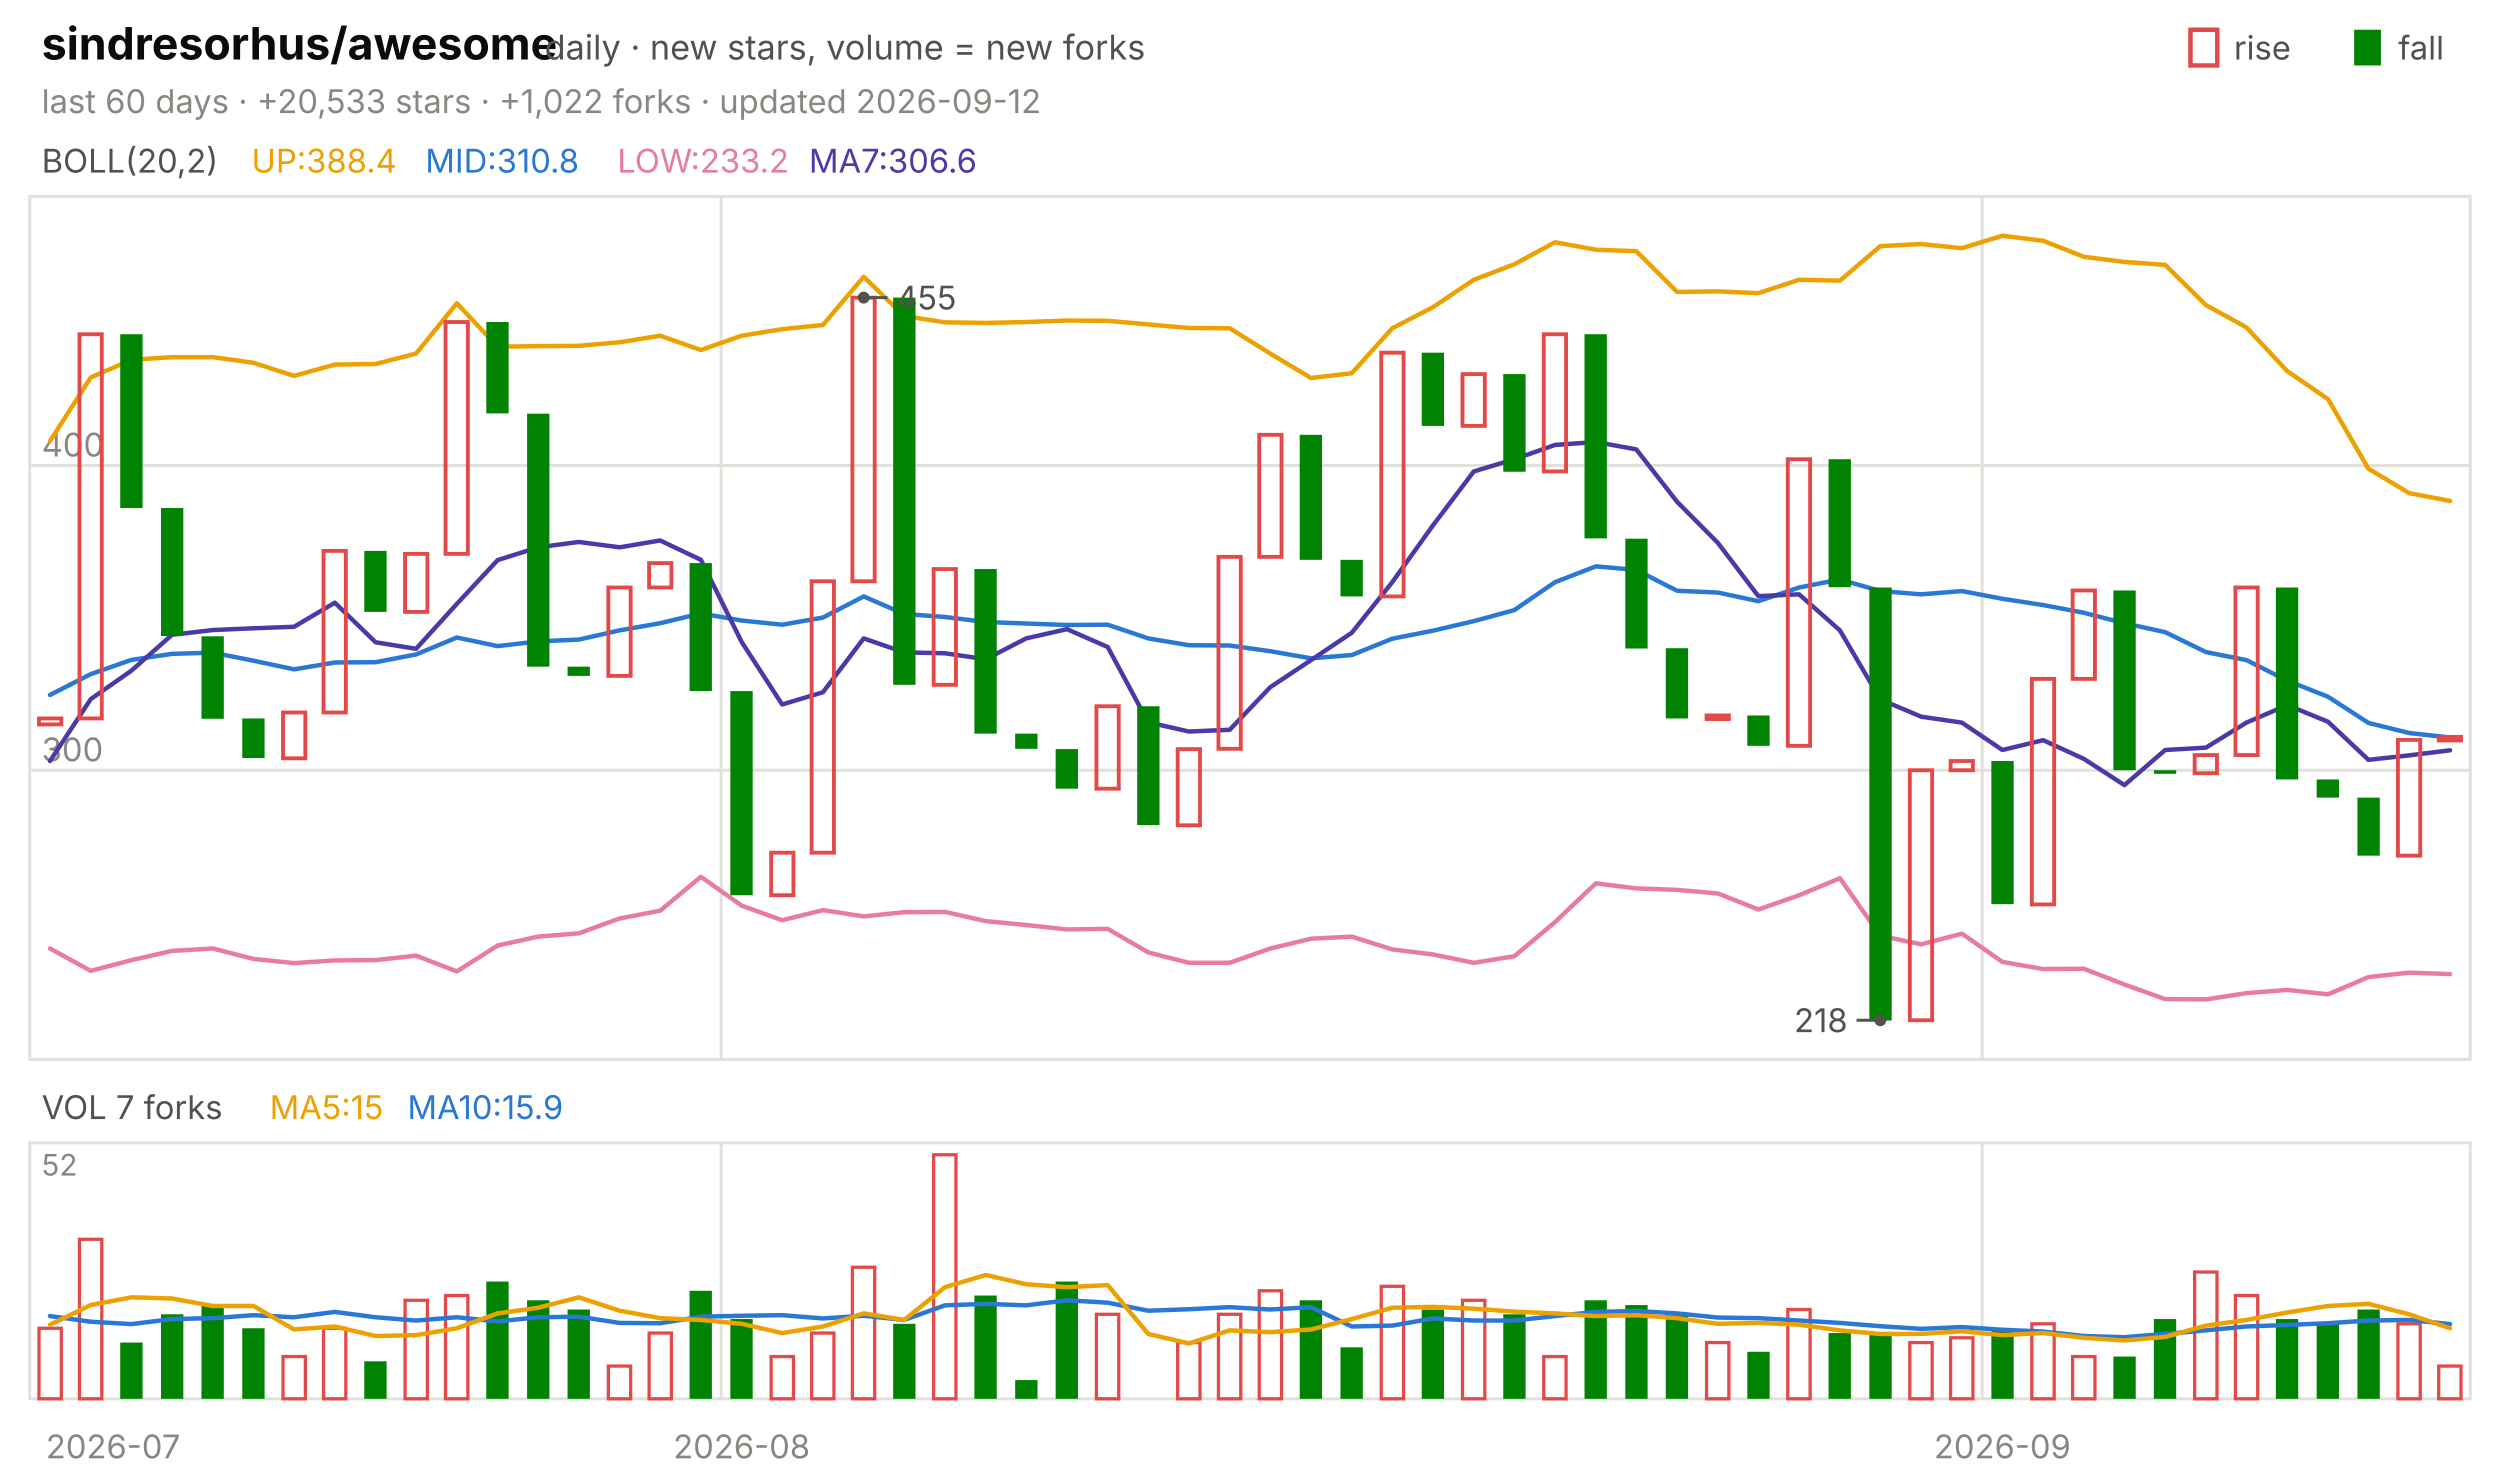
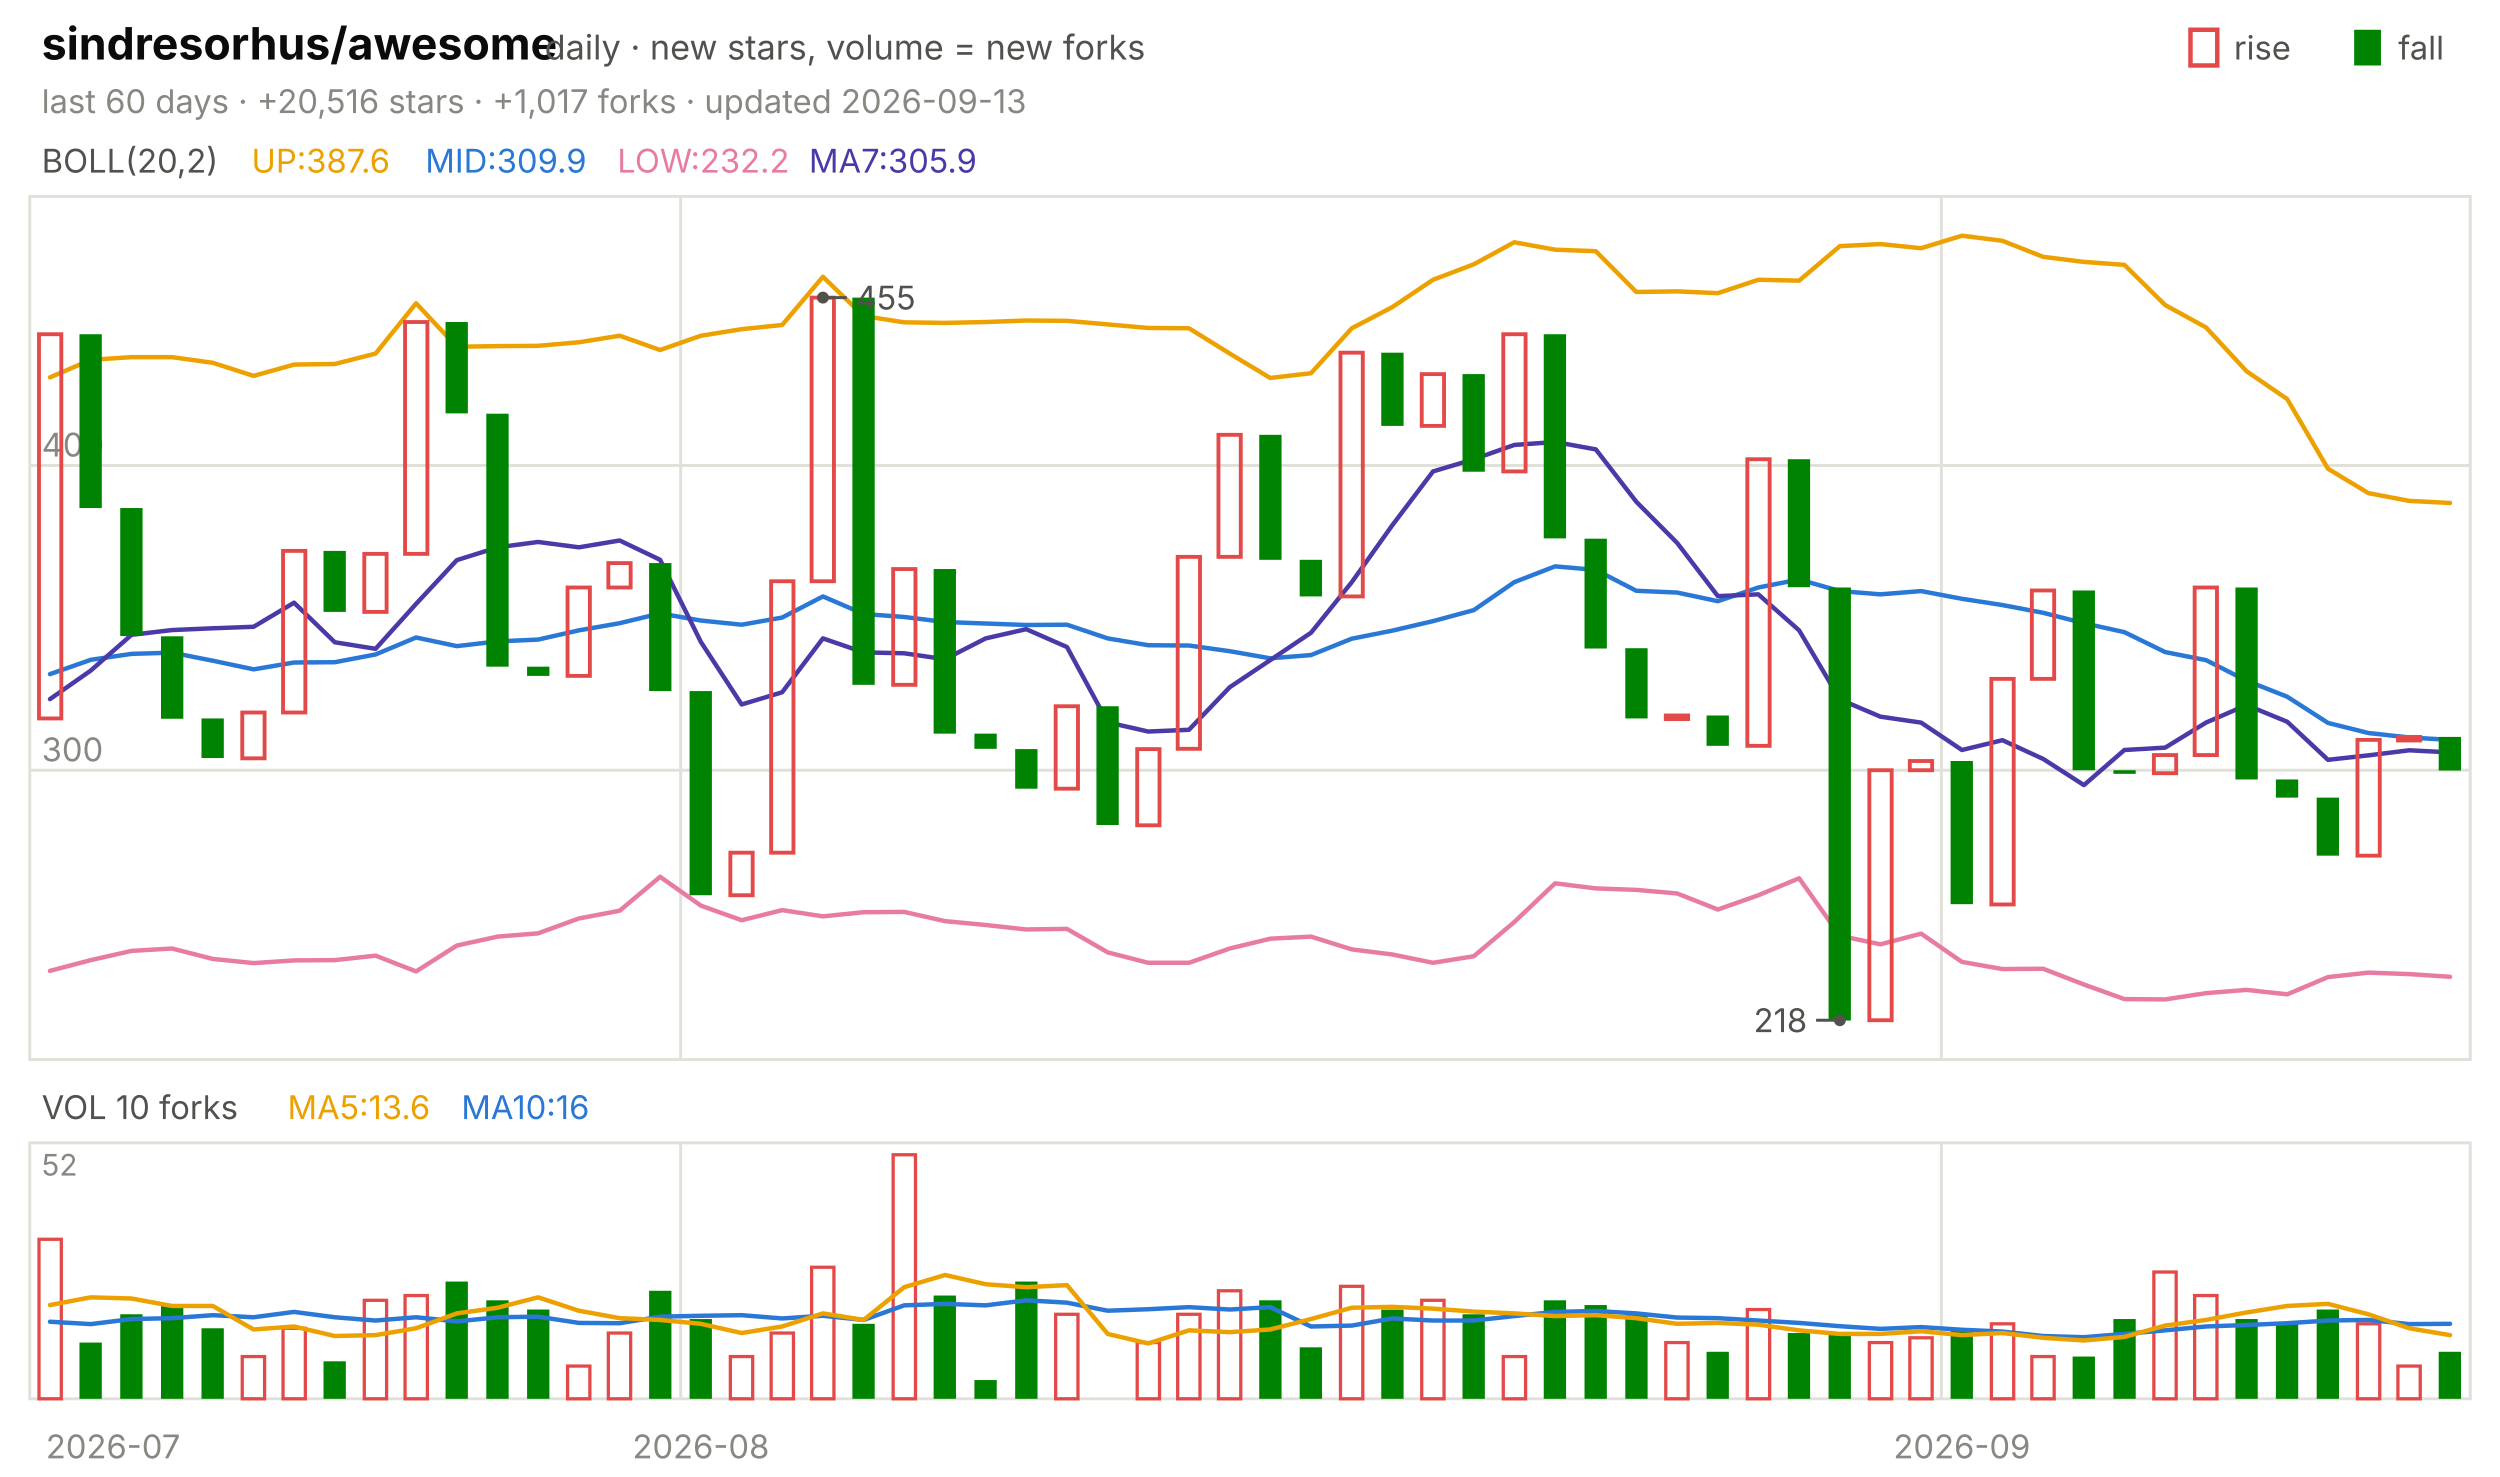
<svg xmlns="http://www.w3.org/2000/svg" viewBox="0 0 840 496" width="840" height="496" font-family="-apple-system,'Segoe UI',system-ui,sans-serif" role="img" aria-label="sindresorhus/awesome candlestick chart">
  <text x="14.0" y="20.0" font-size="15" fill="#0b0b0b" font-weight="650">sindresorhus/awesome</text>
  <text x="183.0" y="20.0" font-size="11.5" fill="#52514e">daily · new stars, volume = new forks</text>
  <text x="805.8" y="20.0" font-size="11.0" fill="#52514e">fall</text>
  <rect x="791" y="10" width="9" height="12" fill="#008300" />
  <text x="750.6" y="20.0" font-size="11.0" fill="#52514e">rise</text>
  <rect x="736" y="10" width="9" height="12" fill="none" stroke="#e34948" stroke-width="1.5" />
-   <text x="14.0" y="38.0" font-size="11.0" fill="#898781">last 60 days · +20,533 stars · +1,022 forks · updated 2026-09-12</text>
+   <text x="14.0" y="38.0" font-size="11.0" fill="#898781">last 60 days · +20,516 stars · +1,017 forks · updated 2026-09-13</text>
  <rect x="10" y="66" width="820" height="290" fill="none" stroke="#e1e0d9" />
  <rect x="10" y="384" width="820" height="86" fill="none" stroke="#e1e0d9" />
  <text x="38.0" y="490.0" font-size="11.0" fill="#898781" text-anchor="middle">2026-07</text>
-   <line x1="242.3" y1="66.0" x2="242.3" y2="356.0" stroke="#e1e0d9" stroke-width="1.0" />
-   <line x1="242.3" y1="384.0" x2="242.3" y2="470.0" stroke="#e1e0d9" stroke-width="1.0" />
-   <text x="249.2" y="490.0" font-size="11.0" fill="#898781" text-anchor="middle">2026-08</text>
-   <line x1="666.0" y1="66.0" x2="666.0" y2="356.0" stroke="#e1e0d9" stroke-width="1.0" />
-   <line x1="666.0" y1="384.0" x2="666.0" y2="470.0" stroke="#e1e0d9" stroke-width="1.0" />
-   <text x="672.8" y="490.0" font-size="11.0" fill="#898781" text-anchor="middle">2026-09</text>
+   <line x1="228.7" y1="66.0" x2="228.7" y2="356.0" stroke="#e1e0d9" stroke-width="1.0" />
+   <line x1="228.7" y1="384.0" x2="228.7" y2="470.0" stroke="#e1e0d9" stroke-width="1.0" />
+   <text x="235.5" y="490.0" font-size="11.0" fill="#898781" text-anchor="middle">2026-08</text>
+   <line x1="652.3" y1="66.0" x2="652.3" y2="356.0" stroke="#e1e0d9" stroke-width="1.0" />
+   <line x1="652.3" y1="384.0" x2="652.3" y2="470.0" stroke="#e1e0d9" stroke-width="1.0" />
+   <text x="659.2" y="490.0" font-size="11.0" fill="#898781" text-anchor="middle">2026-09</text>
  <text x="14.0" y="58.0" font-size="11.0" fill="#52514e">BOLL(20,2)</text>
-   <text x="84.5" y="58.0" font-size="11.0" fill="#eda100">UP:388.4</text>
-   <text x="142.9" y="58.0" font-size="11.0" fill="#2a78d6">MID:310.8</text>
-   <text x="207.4" y="58.0" font-size="11.0" fill="#e87ba4">LOW:233.2</text>
-   <text x="271.8" y="58.0" font-size="11.0" fill="#4a3aa7">MA7:306.6</text>
+   <text x="84.5" y="58.0" font-size="11.0" fill="#eda100">UP:387.6</text>
+   <text x="142.9" y="58.0" font-size="11.0" fill="#2a78d6">MID:309.9</text>
+   <text x="207.4" y="58.0" font-size="11.0" fill="#e87ba4">LOW:232.2</text>
+   <text x="271.8" y="58.0" font-size="11.0" fill="#4a3aa7">MA7:305.9</text>
  <line x1="10.0" y1="258.8" x2="830.0" y2="258.8" stroke="#e1e0d9" stroke-width="1.0" />
  <text x="14.0" y="255.8" font-size="11.0" fill="#898781">300</text>
  <line x1="10.0" y1="156.4" x2="830.0" y2="156.4" stroke="#e1e0d9" stroke-width="1.0" />
  <text x="14.0" y="153.4" font-size="11.0" fill="#898781">400</text>
-   <polyline points="16.8,148.2 30.5,126.8 44.2,120.9 57.8,120.0 71.5,120.0 85.2,121.9 98.8,126.3 112.5,122.5 126.2,122.3 139.8,118.8 153.5,101.9 167.2,116.5 180.8,116.3 194.5,116.2 208.2,115.0 221.8,112.8 235.5,117.6 249.2,112.8 262.8,110.6 276.5,109.2 290.2,93.0 303.8,106.2 317.5,108.3 331.2,108.5 344.8,108.2 358.5,107.7 372.2,107.8 385.8,109.0 399.5,110.2 413.2,110.3 426.8,118.8 440.5,127.0 454.2,125.4 467.8,110.3 481.5,103.2 495.2,94.0 508.8,88.8 522.5,81.4 536.2,83.9 549.8,84.4 563.5,98.1 577.2,97.9 590.8,98.5 604.5,94.0 618.2,94.3 631.8,82.7 645.5,82.0 659.2,83.4 672.8,79.2 686.5,80.9 700.2,86.3 713.8,88.0 727.5,89.0 741.2,102.5 754.8,110.0 768.5,124.7 782.2,134.1 795.8,157.5 809.5,165.7 823.2,168.3" fill="none" stroke="#eda100" stroke-width="1.5" stroke-linejoin="round" stroke-linecap="round" />
-   <polyline points="16.8,233.5 30.5,226.5 44.2,221.7 57.8,219.7 71.5,219.3 85.2,222.0 98.8,224.9 112.5,222.6 126.2,222.5 139.8,219.9 153.5,214.2 167.2,217.1 180.8,215.5 194.5,214.9 208.2,211.8 221.8,209.4 235.5,206.1 249.2,208.5 262.8,209.9 276.5,207.5 290.2,200.4 303.8,206.3 317.5,207.3 331.2,209.0 344.8,209.5 358.5,210.0 372.2,209.9 385.8,214.5 399.5,216.8 413.2,216.9 426.8,218.8 440.5,221.2 454.2,220.1 467.8,214.6 481.5,211.9 495.2,208.7 508.8,205.0 522.5,195.6 536.2,190.3 549.8,191.5 563.5,198.5 577.2,199.1 590.8,202.0 604.5,197.4 618.2,194.7 631.8,198.6 645.5,199.7 659.2,198.6 672.8,201.2 686.5,203.3 700.2,205.9 713.8,209.4 727.5,212.4 741.2,219.1 754.8,221.8 768.5,228.7 782.2,234.1 795.8,242.9 809.5,246.3 823.2,247.8" fill="none" stroke="#2a78d6" stroke-width="1.5" stroke-linejoin="round" stroke-linecap="round" />
-   <polyline points="16.8,318.7 30.5,326.2 44.2,322.6 57.8,319.5 71.5,318.7 85.2,322.2 98.8,323.6 112.5,322.7 126.2,322.6 139.8,321.1 153.5,326.4 167.2,317.7 180.8,314.7 194.5,313.6 208.2,308.6 221.8,306.0 235.5,294.6 249.2,304.3 262.8,309.2 276.5,305.8 290.2,307.9 303.8,306.5 317.5,306.4 331.2,309.5 344.8,310.8 358.5,312.3 372.2,312.1 385.8,320.0 399.5,323.5 413.2,323.5 426.8,318.7 440.5,315.4 454.2,314.7 467.8,319.0 481.5,320.7 495.2,323.5 508.8,321.3 522.5,309.8 536.2,296.8 549.8,298.5 563.5,299.0 577.2,300.2 590.8,305.6 604.5,300.8 618.2,295.1 631.8,314.4 645.5,317.3 659.2,313.7 672.8,323.2 686.5,325.6 700.2,325.5 713.8,330.8 727.5,335.7 741.2,335.8 754.8,333.7 768.5,332.6 782.2,334.1 795.8,328.3 809.5,326.8 823.2,327.3" fill="none" stroke="#e87ba4" stroke-width="1.5" stroke-linejoin="round" stroke-linecap="round" />
-   <polyline points="16.8,255.7 30.5,234.9 44.2,225.3 57.8,213.3 71.5,211.7 85.2,211.1 98.8,210.6 112.5,202.5 126.2,215.8 139.8,218.0 153.5,202.9 167.2,188.2 180.8,183.9 194.5,182.1 208.2,183.9 221.8,181.6 235.5,188.1 249.2,215.7 262.8,236.7 276.5,232.6 290.2,214.5 303.8,219.2 317.5,219.5 331.2,221.5 344.8,214.5 358.5,211.4 372.2,217.4 385.8,242.7 399.5,245.8 413.2,245.2 426.8,230.9 440.5,221.8 454.2,212.6 467.8,195.6 481.5,176.5 495.2,158.4 508.8,154.3 522.5,149.5 536.2,148.5 549.8,151.0 563.5,168.6 577.2,182.4 590.8,200.3 604.5,199.7 618.2,211.8 631.8,235.0 645.5,240.8 659.2,242.8 672.8,252.0 686.5,248.7 700.2,255.0 713.8,263.8 727.5,252.0 741.2,251.2 754.8,242.8 768.5,236.9 782.2,242.5 795.8,255.3 809.5,253.8 823.2,252.1" fill="none" stroke="#4a3aa7" stroke-width="1.5" stroke-linejoin="round" stroke-linecap="round" />
-   <rect x="13.1" y="241.4" width="7.5" height="2.0" fill="none" stroke="#e34948" stroke-width="1.3" />
-   <rect x="26.7" y="112.3" width="7.5" height="129.1" fill="none" stroke="#e34948" stroke-width="1.3" />
-   <rect x="40.4" y="112.3" width="7.5" height="58.4" fill="#008300" />
-   <rect x="54.1" y="170.7" width="7.5" height="43.0" fill="#008300" />
-   <rect x="67.7" y="213.8" width="7.5" height="27.7" fill="#008300" />
-   <rect x="81.4" y="241.4" width="7.5" height="13.3" fill="#008300" />
-   <rect x="95.1" y="239.4" width="7.5" height="15.4" fill="none" stroke="#e34948" stroke-width="1.3" />
-   <rect x="108.7" y="185.1" width="7.5" height="54.3" fill="none" stroke="#e34948" stroke-width="1.3" />
-   <rect x="122.4" y="185.1" width="7.5" height="20.5" fill="#008300" />
-   <rect x="136.1" y="186.1" width="7.5" height="19.5" fill="none" stroke="#e34948" stroke-width="1.3" />
-   <rect x="149.7" y="108.2" width="7.5" height="77.9" fill="none" stroke="#e34948" stroke-width="1.3" />
-   <rect x="163.4" y="108.2" width="7.5" height="30.7" fill="#008300" />
-   <rect x="177.1" y="139.0" width="7.5" height="85.0" fill="#008300" />
-   <rect x="190.7" y="224.0" width="7.5" height="3.1" fill="#008300" />
-   <rect x="204.4" y="197.4" width="7.5" height="29.7" fill="none" stroke="#e34948" stroke-width="1.3" />
-   <rect x="218.1" y="189.2" width="7.5" height="8.2" fill="none" stroke="#e34948" stroke-width="1.3" />
-   <rect x="231.7" y="189.2" width="7.5" height="43.0" fill="#008300" />
-   <rect x="245.4" y="232.2" width="7.5" height="68.6" fill="#008300" />
-   <rect x="259.1" y="286.5" width="7.5" height="14.3" fill="none" stroke="#e34948" stroke-width="1.3" />
-   <rect x="272.7" y="195.3" width="7.5" height="91.2" fill="none" stroke="#e34948" stroke-width="1.3" />
-   <rect x="286.4" y="100.0" width="7.5" height="95.3" fill="none" stroke="#e34948" stroke-width="1.3" />
-   <rect x="300.1" y="100.0" width="7.5" height="130.1" fill="#008300" />
-   <rect x="313.7" y="191.2" width="7.5" height="38.9" fill="none" stroke="#e34948" stroke-width="1.3" />
-   <rect x="327.4" y="191.2" width="7.5" height="55.3" fill="#008300" />
-   <rect x="341.1" y="246.5" width="7.5" height="5.1" fill="#008300" />
-   <rect x="354.7" y="251.7" width="7.5" height="13.3" fill="#008300" />
-   <rect x="368.4" y="237.3" width="7.5" height="27.7" fill="none" stroke="#e34948" stroke-width="1.3" />
-   <rect x="382.1" y="237.3" width="7.5" height="39.9" fill="#008300" />
-   <rect x="395.7" y="251.7" width="7.5" height="25.6" fill="none" stroke="#e34948" stroke-width="1.3" />
-   <rect x="409.4" y="187.1" width="7.5" height="64.5" fill="none" stroke="#e34948" stroke-width="1.3" />
-   <rect x="423.1" y="146.1" width="7.5" height="41.0" fill="none" stroke="#e34948" stroke-width="1.3" />
-   <rect x="436.7" y="146.1" width="7.5" height="42.0" fill="#008300" />
-   <rect x="450.4" y="188.1" width="7.5" height="12.3" fill="#008300" />
-   <rect x="464.1" y="118.5" width="7.5" height="81.9" fill="none" stroke="#e34948" stroke-width="1.3" />
-   <rect x="477.7" y="118.5" width="7.5" height="24.6" fill="#008300" />
-   <rect x="491.4" y="125.7" width="7.5" height="17.4" fill="none" stroke="#e34948" stroke-width="1.3" />
-   <rect x="505.1" y="125.7" width="7.5" height="32.8" fill="#008300" />
-   <rect x="518.7" y="112.3" width="7.5" height="46.1" fill="none" stroke="#e34948" stroke-width="1.3" />
-   <rect x="532.4" y="112.3" width="7.5" height="68.6" fill="#008300" />
-   <rect x="546.1" y="181.0" width="7.5" height="36.9" fill="#008300" />
-   <rect x="559.7" y="217.8" width="7.5" height="23.6" fill="#008300" />
-   <rect x="573.4" y="240.4" width="7.5" height="1.2" fill="none" stroke="#e34948" stroke-width="1.3" />
-   <rect x="587.1" y="240.4" width="7.5" height="10.2" fill="#008300" />
-   <rect x="600.7" y="154.3" width="7.5" height="96.3" fill="none" stroke="#e34948" stroke-width="1.3" />
-   <rect x="614.4" y="154.3" width="7.5" height="43.0" fill="#008300" />
-   <rect x="628.1" y="197.4" width="7.5" height="145.5" fill="#008300" />
-   <rect x="641.7" y="258.8" width="7.5" height="84.0" fill="none" stroke="#e34948" stroke-width="1.3" />
-   <rect x="655.4" y="255.7" width="7.5" height="3.1" fill="none" stroke="#e34948" stroke-width="1.3" />
-   <rect x="669.1" y="255.7" width="7.5" height="48.1" fill="#008300" />
-   <rect x="682.7" y="228.1" width="7.5" height="75.8" fill="none" stroke="#e34948" stroke-width="1.3" />
-   <rect x="696.4" y="198.4" width="7.5" height="29.7" fill="none" stroke="#e34948" stroke-width="1.3" />
-   <rect x="710.1" y="198.4" width="7.5" height="60.4" fill="#008300" />
-   <rect x="723.7" y="258.8" width="7.5" height="1.2" fill="#008300" />
-   <rect x="737.4" y="253.7" width="7.5" height="6.1" fill="none" stroke="#e34948" stroke-width="1.3" />
-   <rect x="751.1" y="197.4" width="7.5" height="56.3" fill="none" stroke="#e34948" stroke-width="1.3" />
-   <rect x="764.7" y="197.4" width="7.5" height="64.5" fill="#008300" />
-   <rect x="778.4" y="261.9" width="7.5" height="6.1" fill="#008300" />
-   <rect x="792.1" y="268.0" width="7.5" height="19.5" fill="#008300" />
-   <rect x="805.7" y="248.6" width="7.5" height="38.9" fill="none" stroke="#e34948" stroke-width="1.3" />
-   <rect x="819.4" y="247.6" width="7.5" height="1.2" fill="none" stroke="#e34948" stroke-width="1.3" />
-   <circle cx="290.2" cy="100.0" r="2" fill="#52514e" />
-   <line x1="290.2" y1="100.0" x2="298.2" y2="100.0" stroke="#52514e" stroke-width="1.0" />
-   <text x="301.2" y="104.0" font-size="11.0" fill="#52514e">455</text>
-   <circle cx="631.8" cy="342.8" r="2" fill="#52514e" />
-   <line x1="631.8" y1="342.8" x2="623.8" y2="342.8" stroke="#52514e" stroke-width="1.0" />
-   <text x="620.8" y="346.8" font-size="11.0" fill="#52514e" text-anchor="end">218</text>
-   <text x="14.0" y="376.0" font-size="11.0" fill="#52514e">VOL 7 forks</text>
-   <text x="90.6" y="376.0" font-size="11.0" fill="#eda100">MA5:15</text>
-   <text x="136.9" y="376.0" font-size="11.0" fill="#2a78d6">MA10:15.9</text>
+   <polyline points="16.8,126.8 30.5,120.9 44.2,120.0 57.8,120.0 71.5,121.9 85.2,126.3 98.8,122.5 112.5,122.3 126.2,118.8 139.8,101.9 153.5,116.5 167.2,116.3 180.8,116.2 194.5,115.0 208.2,112.8 221.8,117.6 235.5,112.8 249.2,110.6 262.8,109.2 276.5,93.0 290.2,106.2 303.8,108.3 317.5,108.5 331.2,108.2 344.8,107.7 358.5,107.8 372.2,109.0 385.8,110.2 399.5,110.3 413.2,118.8 426.8,127.0 440.5,125.4 454.2,110.3 467.8,103.2 481.5,94.0 495.2,88.8 508.8,81.4 522.5,83.9 536.2,84.4 549.8,98.1 563.5,97.9 577.2,98.5 590.8,94.0 604.5,94.3 618.2,82.7 631.8,82.0 645.5,83.4 659.2,79.2 672.8,80.9 686.5,86.3 700.2,88.0 713.8,89.0 727.5,102.5 741.2,110.0 754.8,124.7 768.5,134.1 782.2,157.5 795.8,165.7 809.5,168.3 823.2,169.0" fill="none" stroke="#eda100" stroke-width="1.5" stroke-linejoin="round" stroke-linecap="round" />
+   <polyline points="16.8,226.5 30.5,221.7 44.2,219.7 57.8,219.3 71.5,222.0 85.2,224.9 98.8,222.6 112.5,222.5 126.2,219.9 139.8,214.2 153.5,217.1 167.2,215.5 180.8,214.9 194.5,211.8 208.2,209.4 221.8,206.1 235.5,208.5 249.2,209.9 262.8,207.5 276.5,200.4 290.2,206.3 303.8,207.3 317.5,209.0 331.2,209.5 344.8,210.0 358.5,209.9 372.2,214.5 385.8,216.8 399.5,216.9 413.2,218.8 426.8,221.2 440.5,220.1 454.2,214.6 467.8,211.9 481.5,208.7 495.2,205.0 508.8,195.6 522.5,190.3 536.2,191.5 549.8,198.5 563.5,199.1 577.2,202.0 590.8,197.4 604.5,194.7 618.2,198.6 631.8,199.7 645.5,198.6 659.2,201.2 672.8,203.3 686.5,205.9 700.2,209.4 713.8,212.4 727.5,219.1 741.2,221.8 754.8,228.7 768.5,234.1 782.2,242.9 795.8,246.3 809.5,247.8 823.2,248.6" fill="none" stroke="#2a78d6" stroke-width="1.5" stroke-linejoin="round" stroke-linecap="round" />
+   <polyline points="16.8,326.2 30.5,322.6 44.2,319.5 57.8,318.7 71.5,322.2 85.2,323.6 98.8,322.7 112.5,322.6 126.2,321.1 139.8,326.4 153.5,317.7 167.2,314.7 180.8,313.6 194.5,308.6 208.2,306.0 221.8,294.6 235.5,304.3 249.2,309.2 262.8,305.8 276.5,307.9 290.2,306.5 303.8,306.4 317.5,309.5 331.2,310.8 344.8,312.3 358.5,312.1 372.2,320.0 385.8,323.5 399.5,323.5 413.2,318.7 426.8,315.4 440.5,314.7 454.2,319.0 467.8,320.7 481.5,323.5 495.2,321.3 508.8,309.8 522.5,296.8 536.2,298.5 549.8,299.0 563.5,300.2 577.2,305.6 590.8,300.8 604.5,295.1 618.2,314.4 631.8,317.3 645.5,313.7 659.2,323.2 672.8,325.6 686.5,325.5 700.2,330.8 713.8,335.7 727.5,335.8 741.2,333.7 754.8,332.6 768.5,334.1 782.2,328.3 795.8,326.8 809.5,327.3 823.2,328.2" fill="none" stroke="#e87ba4" stroke-width="1.5" stroke-linejoin="round" stroke-linecap="round" />
+   <polyline points="16.8,234.9 30.5,225.3 44.2,213.3 57.8,211.7 71.5,211.1 85.2,210.6 98.8,202.5 112.5,215.8 126.2,218.0 139.8,202.9 153.5,188.2 167.2,183.9 180.8,182.1 194.5,183.9 208.2,181.6 221.8,188.1 235.5,215.7 249.2,236.7 262.8,232.6 276.5,214.5 290.2,219.2 303.8,219.5 317.5,221.5 331.2,214.5 344.8,211.4 358.5,217.4 372.2,242.7 385.8,245.8 399.5,245.2 413.2,230.9 426.8,221.8 440.5,212.6 454.2,195.6 467.8,176.5 481.5,158.4 495.2,154.3 508.8,149.5 522.5,148.5 536.2,151.0 549.8,168.6 563.5,182.4 577.2,200.3 590.8,199.7 604.5,211.8 618.2,235.0 631.8,240.8 645.5,242.8 659.2,252.0 672.8,248.7 686.5,255.0 700.2,263.8 713.8,252.0 727.5,251.2 741.2,242.8 754.8,236.9 768.5,242.5 782.2,255.3 795.8,253.8 809.5,252.1 823.2,252.8" fill="none" stroke="#4a3aa7" stroke-width="1.5" stroke-linejoin="round" stroke-linecap="round" />
+   <rect x="13.1" y="112.3" width="7.5" height="129.1" fill="none" stroke="#e34948" stroke-width="1.3" />
+   <rect x="26.7" y="112.3" width="7.5" height="58.4" fill="#008300" />
+   <rect x="40.4" y="170.7" width="7.5" height="43.0" fill="#008300" />
+   <rect x="54.1" y="213.8" width="7.5" height="27.7" fill="#008300" />
+   <rect x="67.7" y="241.4" width="7.5" height="13.3" fill="#008300" />
+   <rect x="81.4" y="239.4" width="7.5" height="15.4" fill="none" stroke="#e34948" stroke-width="1.3" />
+   <rect x="95.1" y="185.1" width="7.5" height="54.3" fill="none" stroke="#e34948" stroke-width="1.3" />
+   <rect x="108.7" y="185.1" width="7.5" height="20.5" fill="#008300" />
+   <rect x="122.4" y="186.1" width="7.5" height="19.5" fill="none" stroke="#e34948" stroke-width="1.3" />
+   <rect x="136.1" y="108.2" width="7.5" height="77.9" fill="none" stroke="#e34948" stroke-width="1.3" />
+   <rect x="149.7" y="108.2" width="7.5" height="30.7" fill="#008300" />
+   <rect x="163.4" y="139.0" width="7.5" height="85.0" fill="#008300" />
+   <rect x="177.1" y="224.0" width="7.5" height="3.1" fill="#008300" />
+   <rect x="190.7" y="197.4" width="7.5" height="29.7" fill="none" stroke="#e34948" stroke-width="1.3" />
+   <rect x="204.4" y="189.2" width="7.5" height="8.2" fill="none" stroke="#e34948" stroke-width="1.3" />
+   <rect x="218.1" y="189.2" width="7.5" height="43.0" fill="#008300" />
+   <rect x="231.7" y="232.2" width="7.5" height="68.6" fill="#008300" />
+   <rect x="245.4" y="286.5" width="7.5" height="14.3" fill="none" stroke="#e34948" stroke-width="1.3" />
+   <rect x="259.1" y="195.3" width="7.5" height="91.2" fill="none" stroke="#e34948" stroke-width="1.3" />
+   <rect x="272.7" y="100.0" width="7.5" height="95.3" fill="none" stroke="#e34948" stroke-width="1.3" />
+   <rect x="286.4" y="100.0" width="7.5" height="130.1" fill="#008300" />
+   <rect x="300.1" y="191.2" width="7.5" height="38.9" fill="none" stroke="#e34948" stroke-width="1.3" />
+   <rect x="313.7" y="191.2" width="7.5" height="55.3" fill="#008300" />
+   <rect x="327.4" y="246.5" width="7.5" height="5.1" fill="#008300" />
+   <rect x="341.1" y="251.7" width="7.5" height="13.3" fill="#008300" />
+   <rect x="354.7" y="237.3" width="7.5" height="27.7" fill="none" stroke="#e34948" stroke-width="1.3" />
+   <rect x="368.4" y="237.3" width="7.5" height="39.9" fill="#008300" />
+   <rect x="382.1" y="251.7" width="7.5" height="25.6" fill="none" stroke="#e34948" stroke-width="1.3" />
+   <rect x="395.7" y="187.1" width="7.5" height="64.5" fill="none" stroke="#e34948" stroke-width="1.3" />
+   <rect x="409.4" y="146.1" width="7.5" height="41.0" fill="none" stroke="#e34948" stroke-width="1.3" />
+   <rect x="423.1" y="146.1" width="7.5" height="42.0" fill="#008300" />
+   <rect x="436.7" y="188.1" width="7.5" height="12.3" fill="#008300" />
+   <rect x="450.4" y="118.5" width="7.5" height="81.9" fill="none" stroke="#e34948" stroke-width="1.3" />
+   <rect x="464.1" y="118.5" width="7.5" height="24.6" fill="#008300" />
+   <rect x="477.7" y="125.7" width="7.5" height="17.4" fill="none" stroke="#e34948" stroke-width="1.3" />
+   <rect x="491.4" y="125.7" width="7.5" height="32.8" fill="#008300" />
+   <rect x="505.1" y="112.3" width="7.5" height="46.1" fill="none" stroke="#e34948" stroke-width="1.3" />
+   <rect x="518.7" y="112.3" width="7.5" height="68.6" fill="#008300" />
+   <rect x="532.4" y="181.0" width="7.5" height="36.9" fill="#008300" />
+   <rect x="546.1" y="217.8" width="7.5" height="23.6" fill="#008300" />
+   <rect x="559.7" y="240.4" width="7.5" height="1.2" fill="none" stroke="#e34948" stroke-width="1.3" />
+   <rect x="573.4" y="240.4" width="7.5" height="10.2" fill="#008300" />
+   <rect x="587.1" y="154.3" width="7.5" height="96.3" fill="none" stroke="#e34948" stroke-width="1.3" />
+   <rect x="600.7" y="154.3" width="7.5" height="43.0" fill="#008300" />
+   <rect x="614.4" y="197.4" width="7.5" height="145.5" fill="#008300" />
+   <rect x="628.1" y="258.8" width="7.5" height="84.0" fill="none" stroke="#e34948" stroke-width="1.3" />
+   <rect x="641.7" y="255.7" width="7.5" height="3.1" fill="none" stroke="#e34948" stroke-width="1.3" />
+   <rect x="655.4" y="255.7" width="7.5" height="48.1" fill="#008300" />
+   <rect x="669.1" y="228.1" width="7.5" height="75.8" fill="none" stroke="#e34948" stroke-width="1.3" />
+   <rect x="682.7" y="198.4" width="7.5" height="29.7" fill="none" stroke="#e34948" stroke-width="1.3" />
+   <rect x="696.4" y="198.4" width="7.5" height="60.4" fill="#008300" />
+   <rect x="710.1" y="258.8" width="7.5" height="1.2" fill="#008300" />
+   <rect x="723.7" y="253.7" width="7.5" height="6.1" fill="none" stroke="#e34948" stroke-width="1.3" />
+   <rect x="737.4" y="197.4" width="7.5" height="56.3" fill="none" stroke="#e34948" stroke-width="1.3" />
+   <rect x="751.1" y="197.4" width="7.5" height="64.5" fill="#008300" />
+   <rect x="764.7" y="261.9" width="7.5" height="6.1" fill="#008300" />
+   <rect x="778.4" y="268.0" width="7.5" height="19.5" fill="#008300" />
+   <rect x="792.1" y="248.6" width="7.5" height="38.9" fill="none" stroke="#e34948" stroke-width="1.3" />
+   <rect x="805.7" y="247.6" width="7.5" height="1.2" fill="none" stroke="#e34948" stroke-width="1.3" />
+   <rect x="819.4" y="247.6" width="7.5" height="11.3" fill="#008300" />
+   <circle cx="276.5" cy="100.0" r="2" fill="#52514e" />
+   <line x1="276.5" y1="100.0" x2="284.5" y2="100.0" stroke="#52514e" stroke-width="1.0" />
+   <text x="287.5" y="104.0" font-size="11.0" fill="#52514e">455</text>
+   <circle cx="618.2" cy="342.8" r="2" fill="#52514e" />
+   <line x1="618.2" y1="342.8" x2="610.2" y2="342.8" stroke="#52514e" stroke-width="1.0" />
+   <text x="607.2" y="346.8" font-size="11.0" fill="#52514e" text-anchor="end">218</text>
+   <text x="14.0" y="376.0" font-size="11.0" fill="#52514e">VOL 10 forks</text>
+   <text x="96.6" y="376.0" font-size="11.0" fill="#eda100">MA5:13.6</text>
+   <text x="155.0" y="376.0" font-size="11.0" fill="#2a78d6">MA10:16</text>
  <text x="14.0" y="395.0" font-size="10" fill="#898781">52</text>
-   <rect x="13.1" y="446.3" width="7.5" height="23.7" fill="none" stroke="#e34948" stroke-width="1.1" />
-   <rect x="26.7" y="416.4" width="7.5" height="53.6" fill="none" stroke="#e34948" stroke-width="1.1" />
-   <rect x="40.4" y="451.1" width="7.5" height="18.9" fill="#008300" />
-   <rect x="54.1" y="441.6" width="7.5" height="28.4" fill="#008300" />
-   <rect x="67.7" y="438.5" width="7.5" height="31.5" fill="#008300" />
-   <rect x="81.4" y="446.3" width="7.5" height="23.7" fill="#008300" />
-   <rect x="95.1" y="455.8" width="7.5" height="14.2" fill="none" stroke="#e34948" stroke-width="1.1" />
-   <rect x="108.7" y="446.3" width="7.5" height="23.7" fill="none" stroke="#e34948" stroke-width="1.1" />
-   <rect x="122.4" y="457.4" width="7.5" height="12.6" fill="#008300" />
-   <rect x="136.1" y="436.9" width="7.5" height="33.1" fill="none" stroke="#e34948" stroke-width="1.1" />
-   <rect x="149.7" y="435.3" width="7.5" height="34.7" fill="none" stroke="#e34948" stroke-width="1.1" />
-   <rect x="163.4" y="430.6" width="7.5" height="39.4" fill="#008300" />
-   <rect x="177.1" y="436.9" width="7.5" height="33.1" fill="#008300" />
-   <rect x="190.7" y="440.0" width="7.5" height="30.0" fill="#008300" />
-   <rect x="204.4" y="459.0" width="7.5" height="11.0" fill="none" stroke="#e34948" stroke-width="1.1" />
-   <rect x="218.1" y="447.9" width="7.5" height="22.1" fill="none" stroke="#e34948" stroke-width="1.1" />
-   <rect x="231.7" y="433.7" width="7.5" height="36.3" fill="#008300" />
-   <rect x="245.4" y="443.2" width="7.5" height="26.8" fill="#008300" />
-   <rect x="259.1" y="455.8" width="7.5" height="14.2" fill="none" stroke="#e34948" stroke-width="1.1" />
-   <rect x="272.7" y="447.9" width="7.5" height="22.1" fill="none" stroke="#e34948" stroke-width="1.1" />
-   <rect x="286.4" y="425.8" width="7.5" height="44.2" fill="none" stroke="#e34948" stroke-width="1.1" />
-   <rect x="300.1" y="444.8" width="7.5" height="25.2" fill="#008300" />
-   <rect x="313.7" y="388.0" width="7.5" height="82.0" fill="none" stroke="#e34948" stroke-width="1.1" />
-   <rect x="327.4" y="435.3" width="7.5" height="34.7" fill="#008300" />
-   <rect x="341.1" y="463.7" width="7.5" height="6.3" fill="#008300" />
-   <rect x="354.7" y="430.6" width="7.5" height="39.4" fill="#008300" />
-   <rect x="368.4" y="441.6" width="7.5" height="28.4" fill="none" stroke="#e34948" stroke-width="1.1" />
-   <rect x="395.7" y="451.1" width="7.5" height="18.9" fill="none" stroke="#e34948" stroke-width="1.1" />
-   <rect x="409.4" y="441.6" width="7.5" height="28.4" fill="none" stroke="#e34948" stroke-width="1.1" />
-   <rect x="423.1" y="433.7" width="7.5" height="36.3" fill="none" stroke="#e34948" stroke-width="1.1" />
-   <rect x="436.7" y="436.9" width="7.5" height="33.1" fill="#008300" />
-   <rect x="450.4" y="452.7" width="7.5" height="17.3" fill="#008300" />
-   <rect x="464.1" y="432.2" width="7.5" height="37.8" fill="none" stroke="#e34948" stroke-width="1.1" />
-   <rect x="477.7" y="440.0" width="7.5" height="30.0" fill="#008300" />
-   <rect x="491.4" y="436.9" width="7.5" height="33.1" fill="none" stroke="#e34948" stroke-width="1.1" />
-   <rect x="505.1" y="441.6" width="7.5" height="28.4" fill="#008300" />
-   <rect x="518.7" y="455.8" width="7.5" height="14.2" fill="none" stroke="#e34948" stroke-width="1.1" />
-   <rect x="532.4" y="436.9" width="7.5" height="33.1" fill="#008300" />
-   <rect x="546.1" y="438.5" width="7.5" height="31.5" fill="#008300" />
-   <rect x="559.7" y="441.6" width="7.5" height="28.4" fill="#008300" />
-   <rect x="573.4" y="451.1" width="7.5" height="18.9" fill="none" stroke="#e34948" stroke-width="1.1" />
-   <rect x="587.1" y="454.2" width="7.5" height="15.8" fill="#008300" />
-   <rect x="600.7" y="440.0" width="7.5" height="30.0" fill="none" stroke="#e34948" stroke-width="1.1" />
+   <rect x="13.1" y="416.4" width="7.5" height="53.6" fill="none" stroke="#e34948" stroke-width="1.1" />
+   <rect x="26.7" y="451.1" width="7.5" height="18.9" fill="#008300" />
+   <rect x="40.4" y="441.6" width="7.5" height="28.4" fill="#008300" />
+   <rect x="54.1" y="438.5" width="7.5" height="31.5" fill="#008300" />
+   <rect x="67.7" y="446.3" width="7.5" height="23.7" fill="#008300" />
+   <rect x="81.4" y="455.8" width="7.5" height="14.2" fill="none" stroke="#e34948" stroke-width="1.1" />
+   <rect x="95.1" y="446.3" width="7.5" height="23.7" fill="none" stroke="#e34948" stroke-width="1.1" />
+   <rect x="108.7" y="457.4" width="7.5" height="12.6" fill="#008300" />
+   <rect x="122.4" y="436.9" width="7.5" height="33.1" fill="none" stroke="#e34948" stroke-width="1.1" />
+   <rect x="136.1" y="435.3" width="7.5" height="34.7" fill="none" stroke="#e34948" stroke-width="1.1" />
+   <rect x="149.7" y="430.6" width="7.5" height="39.4" fill="#008300" />
+   <rect x="163.4" y="436.9" width="7.5" height="33.1" fill="#008300" />
+   <rect x="177.1" y="440.0" width="7.5" height="30.0" fill="#008300" />
+   <rect x="190.7" y="459.0" width="7.5" height="11.0" fill="none" stroke="#e34948" stroke-width="1.1" />
+   <rect x="204.4" y="447.9" width="7.5" height="22.1" fill="none" stroke="#e34948" stroke-width="1.1" />
+   <rect x="218.1" y="433.7" width="7.5" height="36.3" fill="#008300" />
+   <rect x="231.7" y="443.2" width="7.5" height="26.8" fill="#008300" />
+   <rect x="245.4" y="455.8" width="7.5" height="14.2" fill="none" stroke="#e34948" stroke-width="1.1" />
+   <rect x="259.1" y="447.9" width="7.5" height="22.1" fill="none" stroke="#e34948" stroke-width="1.1" />
+   <rect x="272.7" y="425.8" width="7.5" height="44.2" fill="none" stroke="#e34948" stroke-width="1.1" />
+   <rect x="286.4" y="444.8" width="7.5" height="25.2" fill="#008300" />
+   <rect x="300.1" y="388.0" width="7.5" height="82.0" fill="none" stroke="#e34948" stroke-width="1.1" />
+   <rect x="313.7" y="435.3" width="7.5" height="34.7" fill="#008300" />
+   <rect x="327.4" y="463.7" width="7.5" height="6.3" fill="#008300" />
+   <rect x="341.1" y="430.6" width="7.5" height="39.4" fill="#008300" />
+   <rect x="354.7" y="441.6" width="7.5" height="28.4" fill="none" stroke="#e34948" stroke-width="1.1" />
+   <rect x="382.1" y="451.1" width="7.5" height="18.9" fill="none" stroke="#e34948" stroke-width="1.1" />
+   <rect x="395.7" y="441.6" width="7.5" height="28.4" fill="none" stroke="#e34948" stroke-width="1.1" />
+   <rect x="409.4" y="433.7" width="7.5" height="36.3" fill="none" stroke="#e34948" stroke-width="1.1" />
+   <rect x="423.1" y="436.9" width="7.5" height="33.1" fill="#008300" />
+   <rect x="436.7" y="452.7" width="7.5" height="17.3" fill="#008300" />
+   <rect x="450.4" y="432.2" width="7.5" height="37.8" fill="none" stroke="#e34948" stroke-width="1.1" />
+   <rect x="464.1" y="440.0" width="7.5" height="30.0" fill="#008300" />
+   <rect x="477.7" y="436.9" width="7.5" height="33.1" fill="none" stroke="#e34948" stroke-width="1.1" />
+   <rect x="491.4" y="441.6" width="7.5" height="28.4" fill="#008300" />
+   <rect x="505.1" y="455.8" width="7.5" height="14.2" fill="none" stroke="#e34948" stroke-width="1.1" />
+   <rect x="518.7" y="436.9" width="7.5" height="33.1" fill="#008300" />
+   <rect x="532.4" y="438.5" width="7.5" height="31.5" fill="#008300" />
+   <rect x="546.1" y="441.6" width="7.5" height="28.4" fill="#008300" />
+   <rect x="559.7" y="451.1" width="7.5" height="18.9" fill="none" stroke="#e34948" stroke-width="1.1" />
+   <rect x="573.4" y="454.2" width="7.5" height="15.8" fill="#008300" />
+   <rect x="587.1" y="440.0" width="7.5" height="30.0" fill="none" stroke="#e34948" stroke-width="1.1" />
+   <rect x="600.7" y="447.9" width="7.5" height="22.1" fill="#008300" />
  <rect x="614.4" y="447.9" width="7.5" height="22.1" fill="#008300" />
-   <rect x="628.1" y="447.9" width="7.5" height="22.1" fill="#008300" />
-   <rect x="641.7" y="451.1" width="7.5" height="18.9" fill="none" stroke="#e34948" stroke-width="1.1" />
-   <rect x="655.4" y="449.5" width="7.5" height="20.5" fill="none" stroke="#e34948" stroke-width="1.1" />
-   <rect x="669.1" y="446.3" width="7.5" height="23.7" fill="#008300" />
-   <rect x="682.7" y="444.8" width="7.5" height="25.2" fill="none" stroke="#e34948" stroke-width="1.1" />
-   <rect x="696.4" y="455.8" width="7.5" height="14.2" fill="none" stroke="#e34948" stroke-width="1.1" />
-   <rect x="710.1" y="455.8" width="7.5" height="14.2" fill="#008300" />
-   <rect x="723.7" y="443.2" width="7.5" height="26.8" fill="#008300" />
-   <rect x="737.4" y="427.4" width="7.5" height="42.6" fill="none" stroke="#e34948" stroke-width="1.1" />
-   <rect x="751.1" y="435.3" width="7.5" height="34.7" fill="none" stroke="#e34948" stroke-width="1.1" />
-   <rect x="764.7" y="443.2" width="7.5" height="26.8" fill="#008300" />
-   <rect x="778.4" y="444.8" width="7.5" height="25.2" fill="#008300" />
-   <rect x="792.1" y="440.0" width="7.5" height="30.0" fill="#008300" />
-   <rect x="805.7" y="444.8" width="7.5" height="25.2" fill="none" stroke="#e34948" stroke-width="1.1" />
-   <rect x="819.4" y="459.0" width="7.5" height="11.0" fill="none" stroke="#e34948" stroke-width="1.1" />
-   <polyline points="16.8,442.2 30.5,444.1 44.2,444.9 57.8,443.2 71.5,442.9 85.2,441.9 98.8,442.6 112.5,440.8 126.2,442.6 139.8,443.7 153.5,442.6 167.2,444.0 180.8,442.6 194.5,442.4 208.2,444.5 221.8,444.6 235.5,442.4 249.2,442.1 262.8,441.9 276.5,443.0 290.2,442.1 303.8,443.5 317.5,438.6 331.2,438.1 344.8,438.6 358.5,436.9 372.2,437.7 385.8,440.4 399.5,439.9 413.2,439.2 426.8,440.0 440.5,439.2 454.2,445.7 467.8,445.4 481.5,443.0 495.2,443.7 508.8,443.7 522.5,442.2 536.2,440.8 549.8,440.5 563.5,441.3 577.2,442.7 590.8,442.9 604.5,443.7 618.2,444.5 631.8,445.6 645.5,446.5 659.2,445.9 672.8,446.8 686.5,447.4 700.2,448.9 713.8,449.3 727.5,448.2 741.2,447.0 754.8,445.7 768.5,445.2 782.2,444.6 795.8,443.7 809.5,443.5 823.2,444.9" fill="none" stroke="#2a78d6" stroke-width="1.5" stroke-linejoin="round" stroke-linecap="round" />
-   <polyline points="16.8,445.1 30.5,438.5 44.2,435.9 57.8,436.3 71.5,438.8 85.2,438.8 98.8,446.7 112.5,445.7 126.2,448.9 139.8,448.6 153.5,446.3 167.2,441.3 180.8,439.4 194.5,435.9 208.2,440.4 221.8,442.9 235.5,443.5 249.2,444.8 262.8,447.9 276.5,445.7 290.2,441.3 303.8,443.5 317.5,432.5 331.2,428.4 344.8,431.5 358.5,432.5 372.2,431.8 385.8,448.2 399.5,451.4 413.2,447.0 426.8,447.6 440.5,446.7 454.2,443.2 467.8,439.4 481.5,439.1 495.2,439.7 508.8,440.7 522.5,441.3 536.2,442.2 549.8,441.9 563.5,442.9 577.2,444.8 590.8,444.5 604.5,445.1 618.2,447.0 631.8,448.2 645.5,448.2 659.2,447.3 672.8,448.6 686.5,447.9 700.2,449.5 713.8,450.4 727.5,449.2 741.2,445.4 754.8,443.5 768.5,441.0 782.2,438.8 795.8,438.1 809.5,441.6 823.2,446.3" fill="none" stroke="#eda100" stroke-width="1.5" stroke-linejoin="round" stroke-linecap="round" />
+   <rect x="628.1" y="451.1" width="7.5" height="18.9" fill="none" stroke="#e34948" stroke-width="1.1" />
+   <rect x="641.7" y="449.5" width="7.5" height="20.5" fill="none" stroke="#e34948" stroke-width="1.1" />
+   <rect x="655.4" y="446.3" width="7.5" height="23.7" fill="#008300" />
+   <rect x="669.1" y="444.8" width="7.5" height="25.2" fill="none" stroke="#e34948" stroke-width="1.1" />
+   <rect x="682.7" y="455.8" width="7.5" height="14.2" fill="none" stroke="#e34948" stroke-width="1.1" />
+   <rect x="696.4" y="455.8" width="7.5" height="14.2" fill="#008300" />
+   <rect x="710.1" y="443.2" width="7.5" height="26.8" fill="#008300" />
+   <rect x="723.7" y="427.4" width="7.5" height="42.6" fill="none" stroke="#e34948" stroke-width="1.1" />
+   <rect x="737.4" y="435.3" width="7.5" height="34.7" fill="none" stroke="#e34948" stroke-width="1.1" />
+   <rect x="751.1" y="443.2" width="7.5" height="26.8" fill="#008300" />
+   <rect x="764.7" y="444.8" width="7.5" height="25.2" fill="#008300" />
+   <rect x="778.4" y="440.0" width="7.5" height="30.0" fill="#008300" />
+   <rect x="792.1" y="444.8" width="7.5" height="25.2" fill="none" stroke="#e34948" stroke-width="1.1" />
+   <rect x="805.7" y="459.0" width="7.5" height="11.0" fill="none" stroke="#e34948" stroke-width="1.1" />
+   <rect x="819.4" y="454.2" width="7.5" height="15.8" fill="#008300" />
+   <polyline points="16.8,444.1 30.5,444.9 44.2,443.2 57.8,442.9 71.5,441.9 85.2,442.6 98.8,440.8 112.5,442.6 126.2,443.7 139.8,442.6 153.5,444.0 167.2,442.6 180.8,442.4 194.5,444.5 208.2,444.6 221.8,442.4 235.5,442.1 249.2,441.9 262.8,443.0 276.5,442.1 290.2,443.5 303.8,438.6 317.5,438.1 331.2,438.6 344.8,436.9 358.5,437.7 372.2,440.4 385.8,439.9 399.5,439.2 413.2,440.0 426.8,439.2 440.5,445.7 454.2,445.4 467.8,443.0 481.5,443.7 495.2,443.7 508.8,442.2 522.5,440.8 536.2,440.5 549.8,441.3 563.5,442.7 577.2,442.9 590.8,443.7 604.5,444.5 618.2,445.6 631.8,446.5 645.5,445.9 659.2,446.8 672.8,447.4 686.5,448.9 700.2,449.3 713.8,448.2 727.5,447.0 741.2,445.7 754.8,445.2 768.5,444.6 782.2,443.7 795.8,443.5 809.5,444.9 823.2,444.8" fill="none" stroke="#2a78d6" stroke-width="1.5" stroke-linejoin="round" stroke-linecap="round" />
+   <polyline points="16.8,438.5 30.5,435.9 44.2,436.3 57.8,438.8 71.5,438.8 85.2,446.7 98.8,445.7 112.5,448.9 126.2,448.6 139.8,446.3 153.5,441.3 167.2,439.4 180.8,435.9 194.5,440.4 208.2,442.9 221.8,443.5 235.5,444.8 249.2,447.9 262.8,445.7 276.5,441.3 290.2,443.5 303.8,432.5 317.5,428.4 331.2,431.5 344.8,432.5 358.5,431.8 372.2,448.2 385.8,451.4 399.5,447.0 413.2,447.6 426.8,446.7 440.5,443.2 454.2,439.4 467.8,439.1 481.5,439.7 495.2,440.7 508.8,441.3 522.5,442.2 536.2,441.9 549.8,442.9 563.5,444.8 577.2,444.5 590.8,445.1 604.5,447.0 618.2,448.2 631.8,448.2 645.5,447.3 659.2,448.6 672.8,447.9 686.5,449.5 700.2,450.4 713.8,449.2 727.5,445.4 741.2,443.5 754.8,441.0 768.5,438.8 782.2,438.1 795.8,441.6 809.5,446.3 823.2,448.6" fill="none" stroke="#eda100" stroke-width="1.5" stroke-linejoin="round" stroke-linecap="round" />
</svg>
